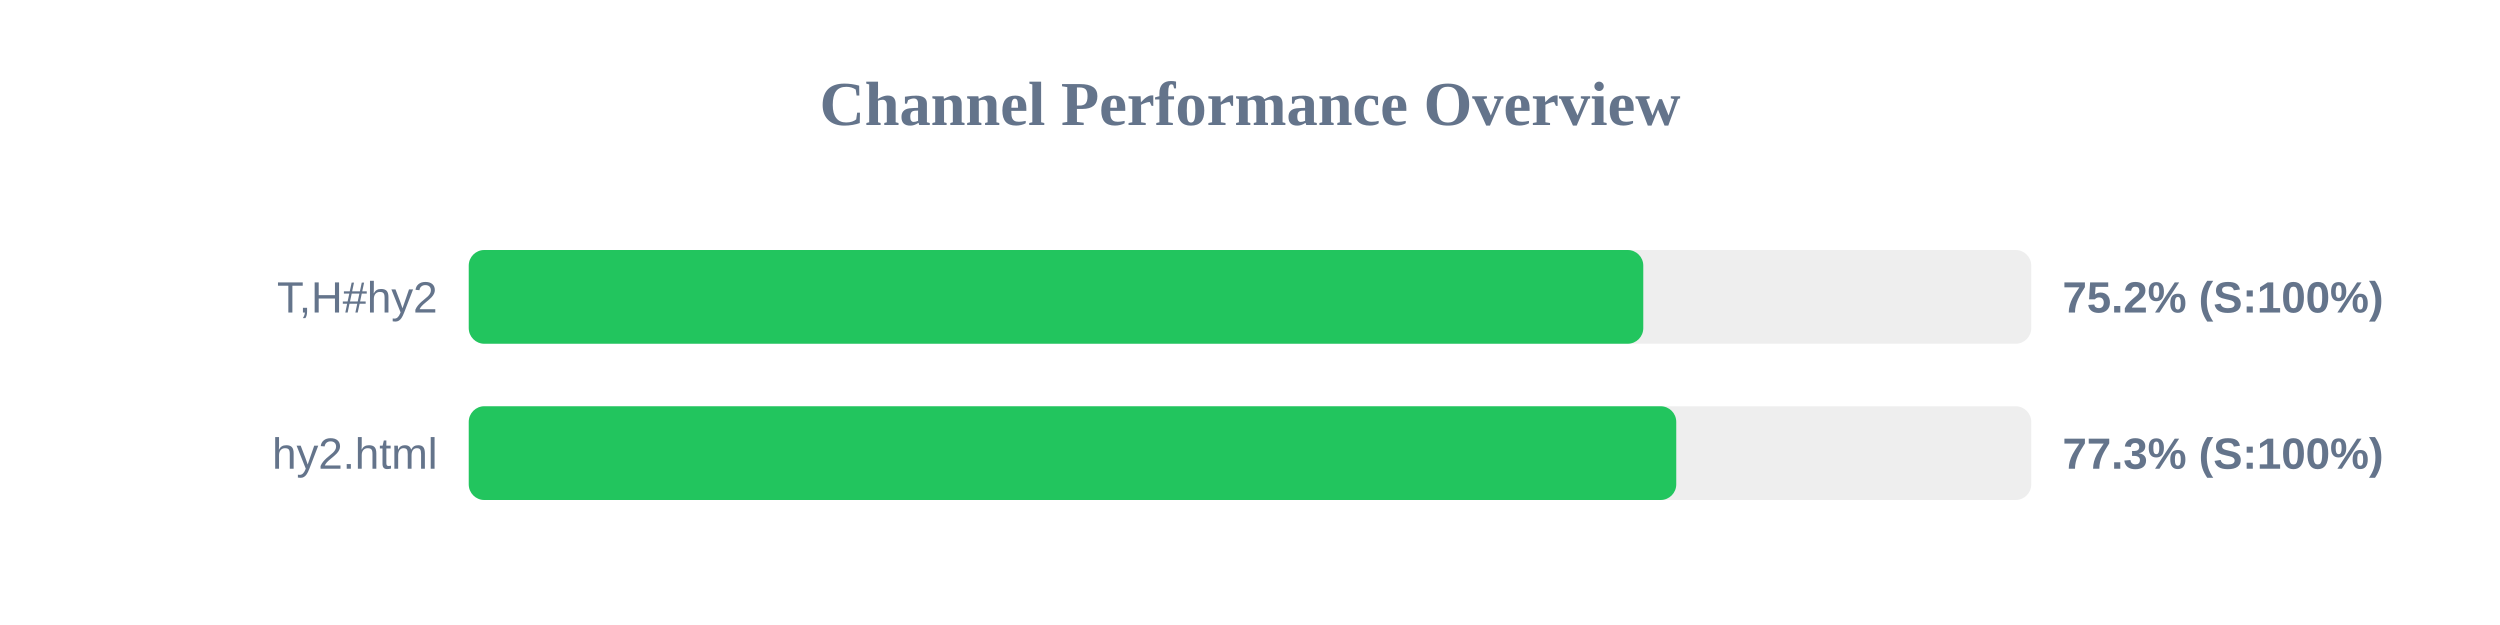
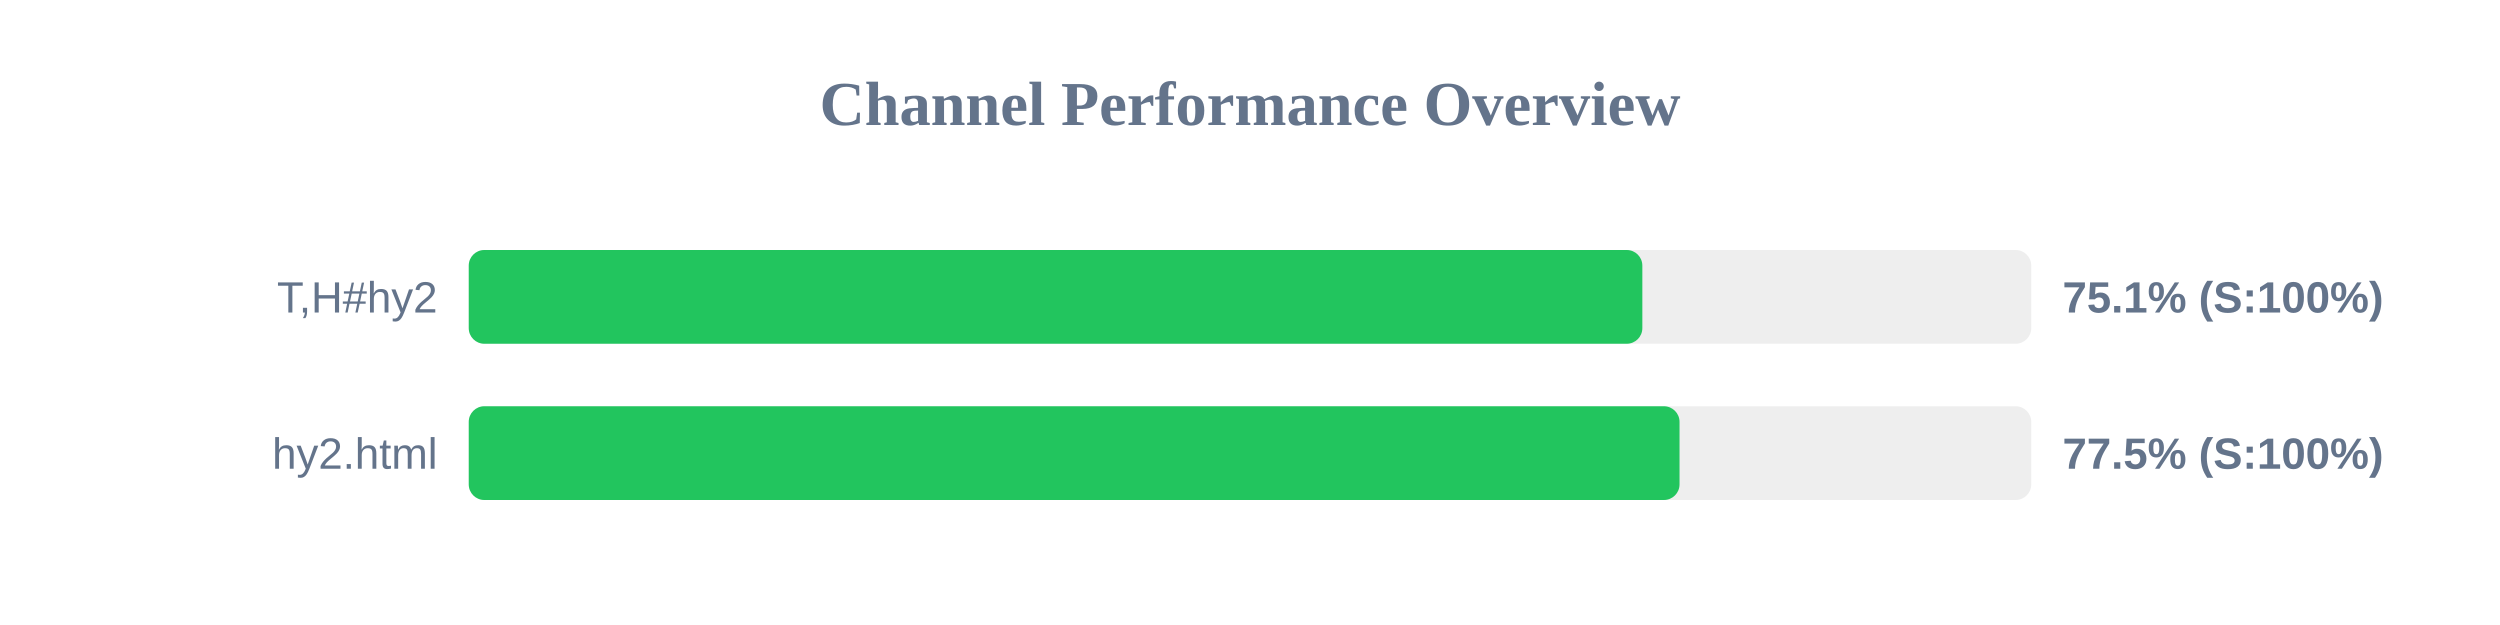
<svg xmlns="http://www.w3.org/2000/svg" width="800" height="200" version="1.1">
  <style>
        .row { font: 14px Arial; fill: #64748b; }
        .score { font: bold 14px Arial; fill: #64748b; }
    </style>
  <text x="400" y="40" text-anchor="middle" font-size="20px" font-weight="bold" fill="#64748b">Channel Performance Overview</text>
  <rect x="150" y="80" width="500" height="30" fill="#eee" rx="5" />
-   <rect x="150" y="80" width="375.85" height="30" fill="#22c55e" rx="5" />
+   <rect x="150" y="80" width="375.55" height="30" fill="#22c55e" rx="5" />
  <text x="140" y="100" text-anchor="end" class="row">T,H#hy2</text>
-   <text x="660" y="100" text-anchor="start" class="score">75.2% (S:100%)</text>
+   <text x="660" y="100" text-anchor="start" class="score">75.1% (S:100%)</text>
  <rect x="150" y="130" width="500" height="30" fill="#eee" rx="5" />
-   <rect x="150" y="130" width="386.4" height="30" fill="#22c55e" rx="5" />
+   <rect x="150" y="130" width="387.45" height="30" fill="#22c55e" rx="5" />
  <text x="140" y="150" text-anchor="end" class="row">hy2.html</text>
-   <text x="660" y="150" text-anchor="start" class="score">77.3% (S:100%)</text>
+   <text x="660" y="150" text-anchor="start" class="score">77.5% (S:100%)</text>
</svg>
